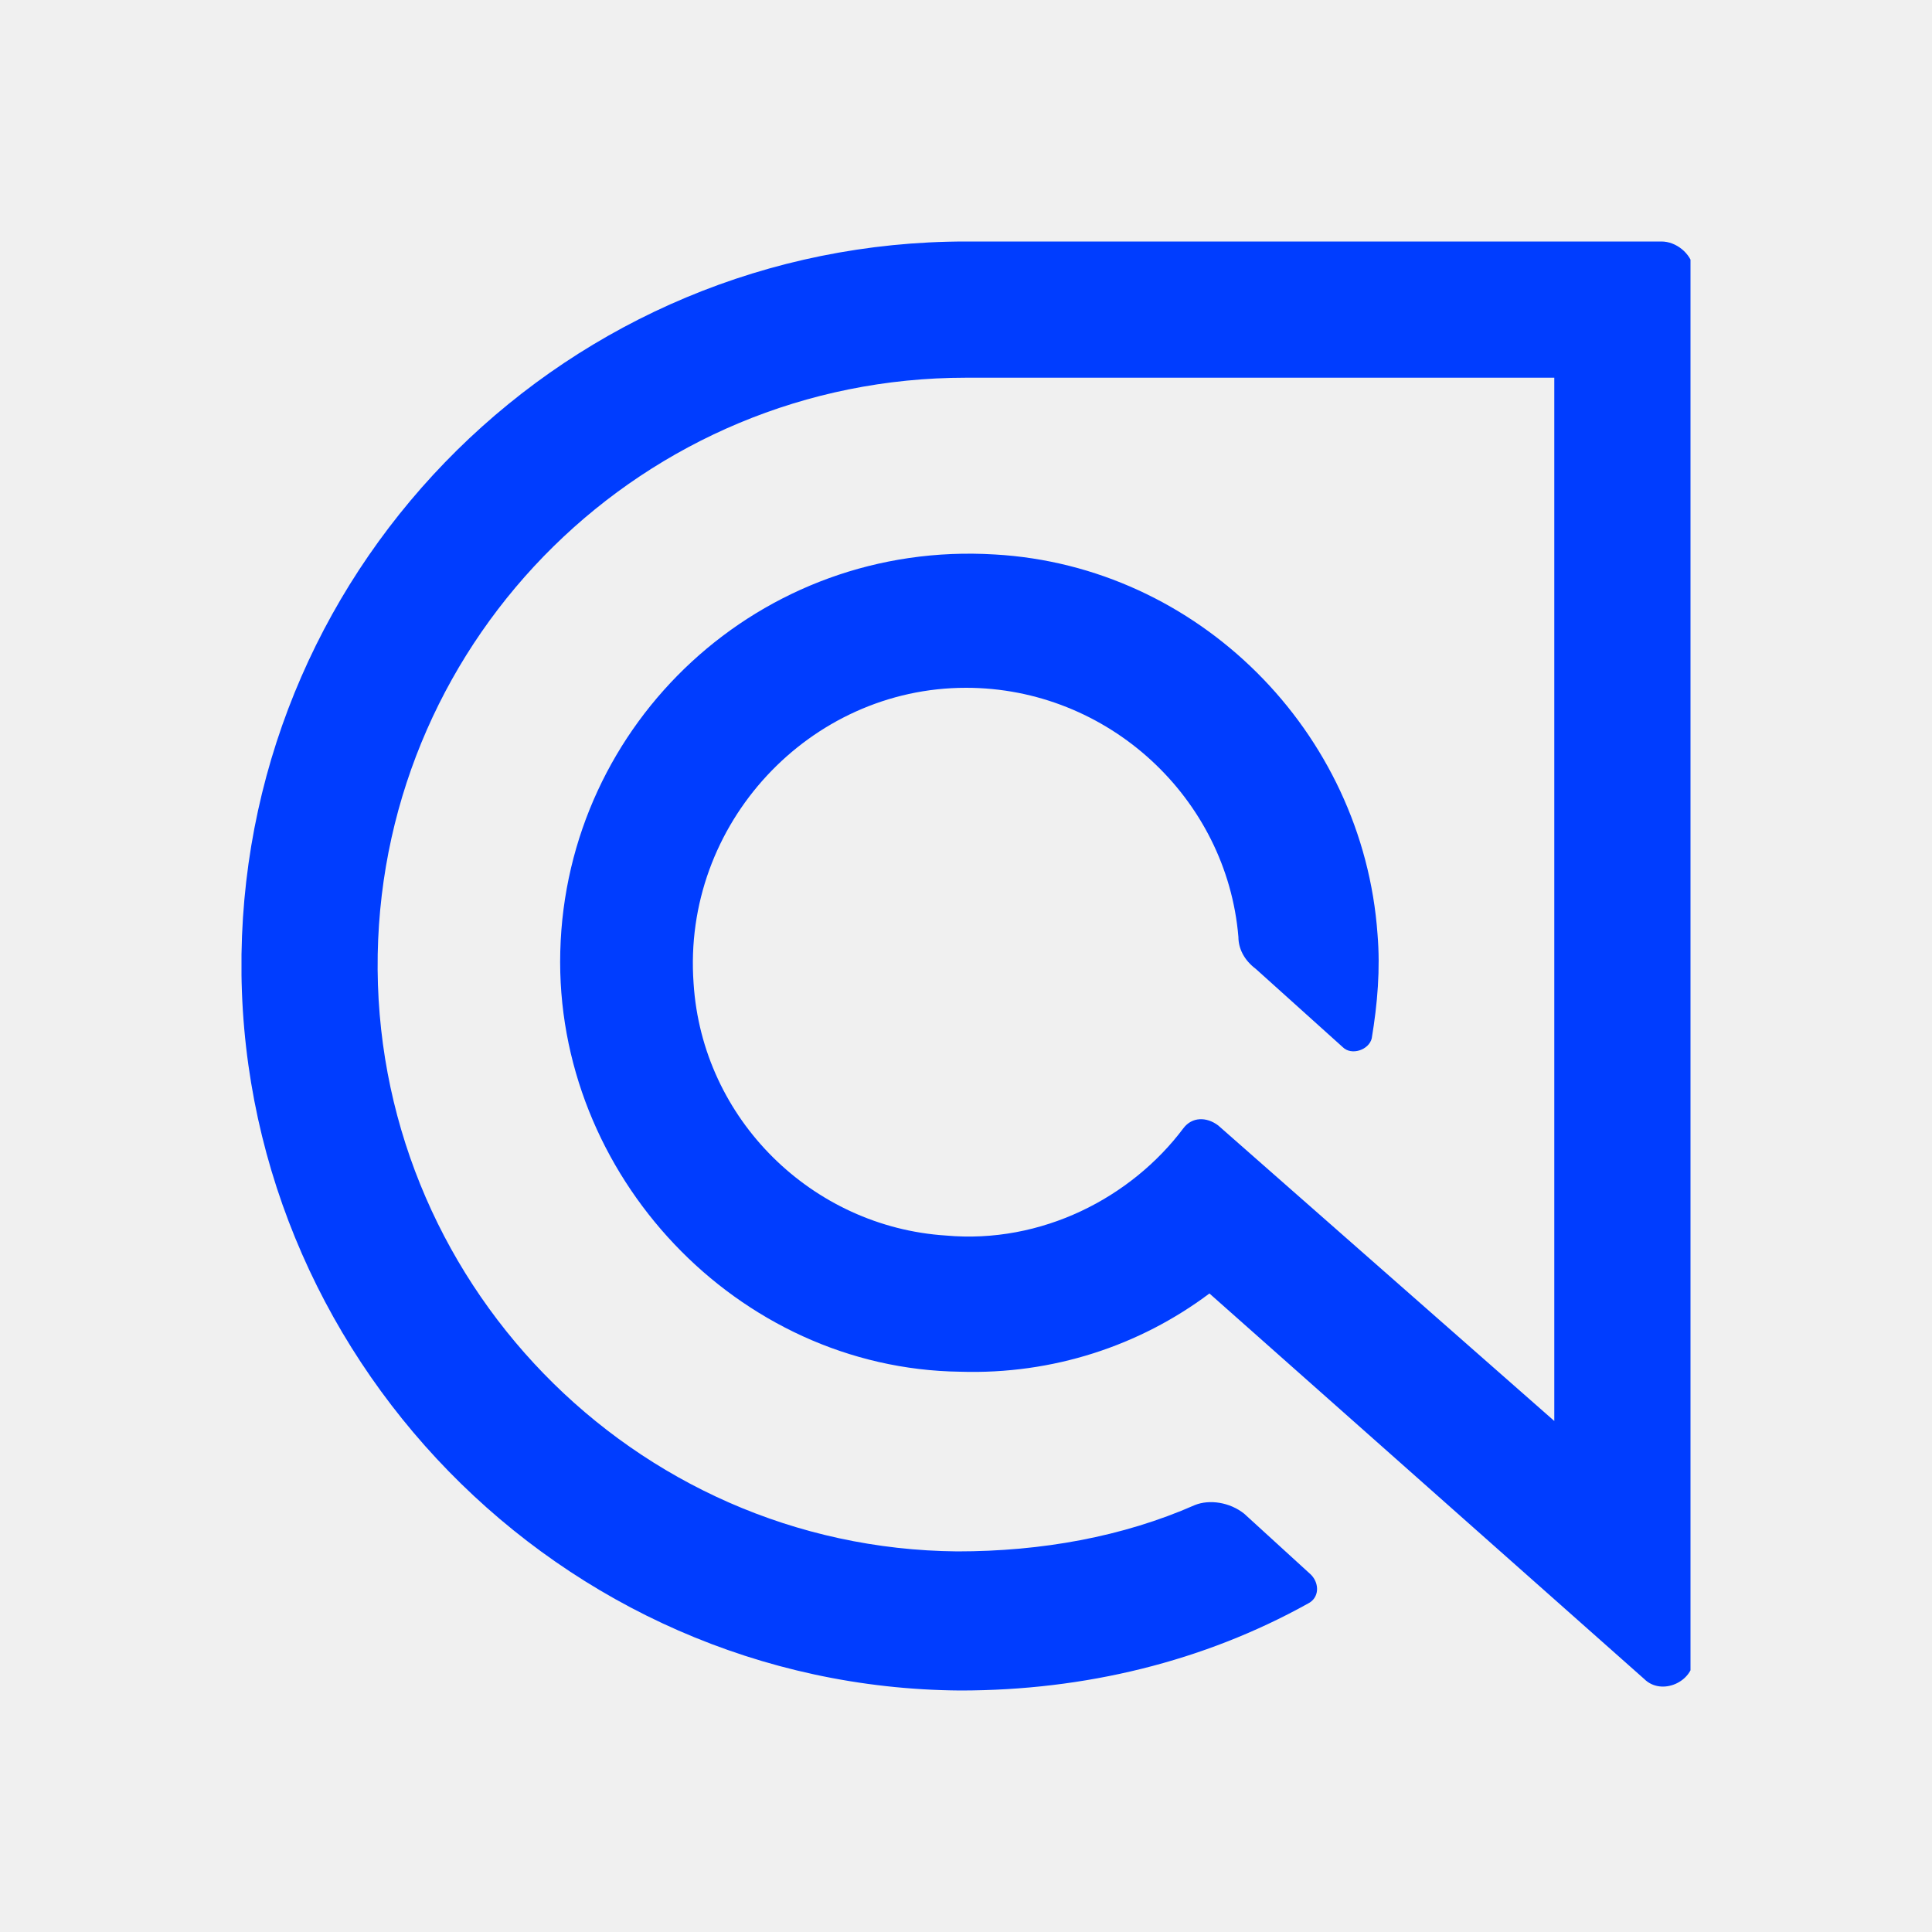
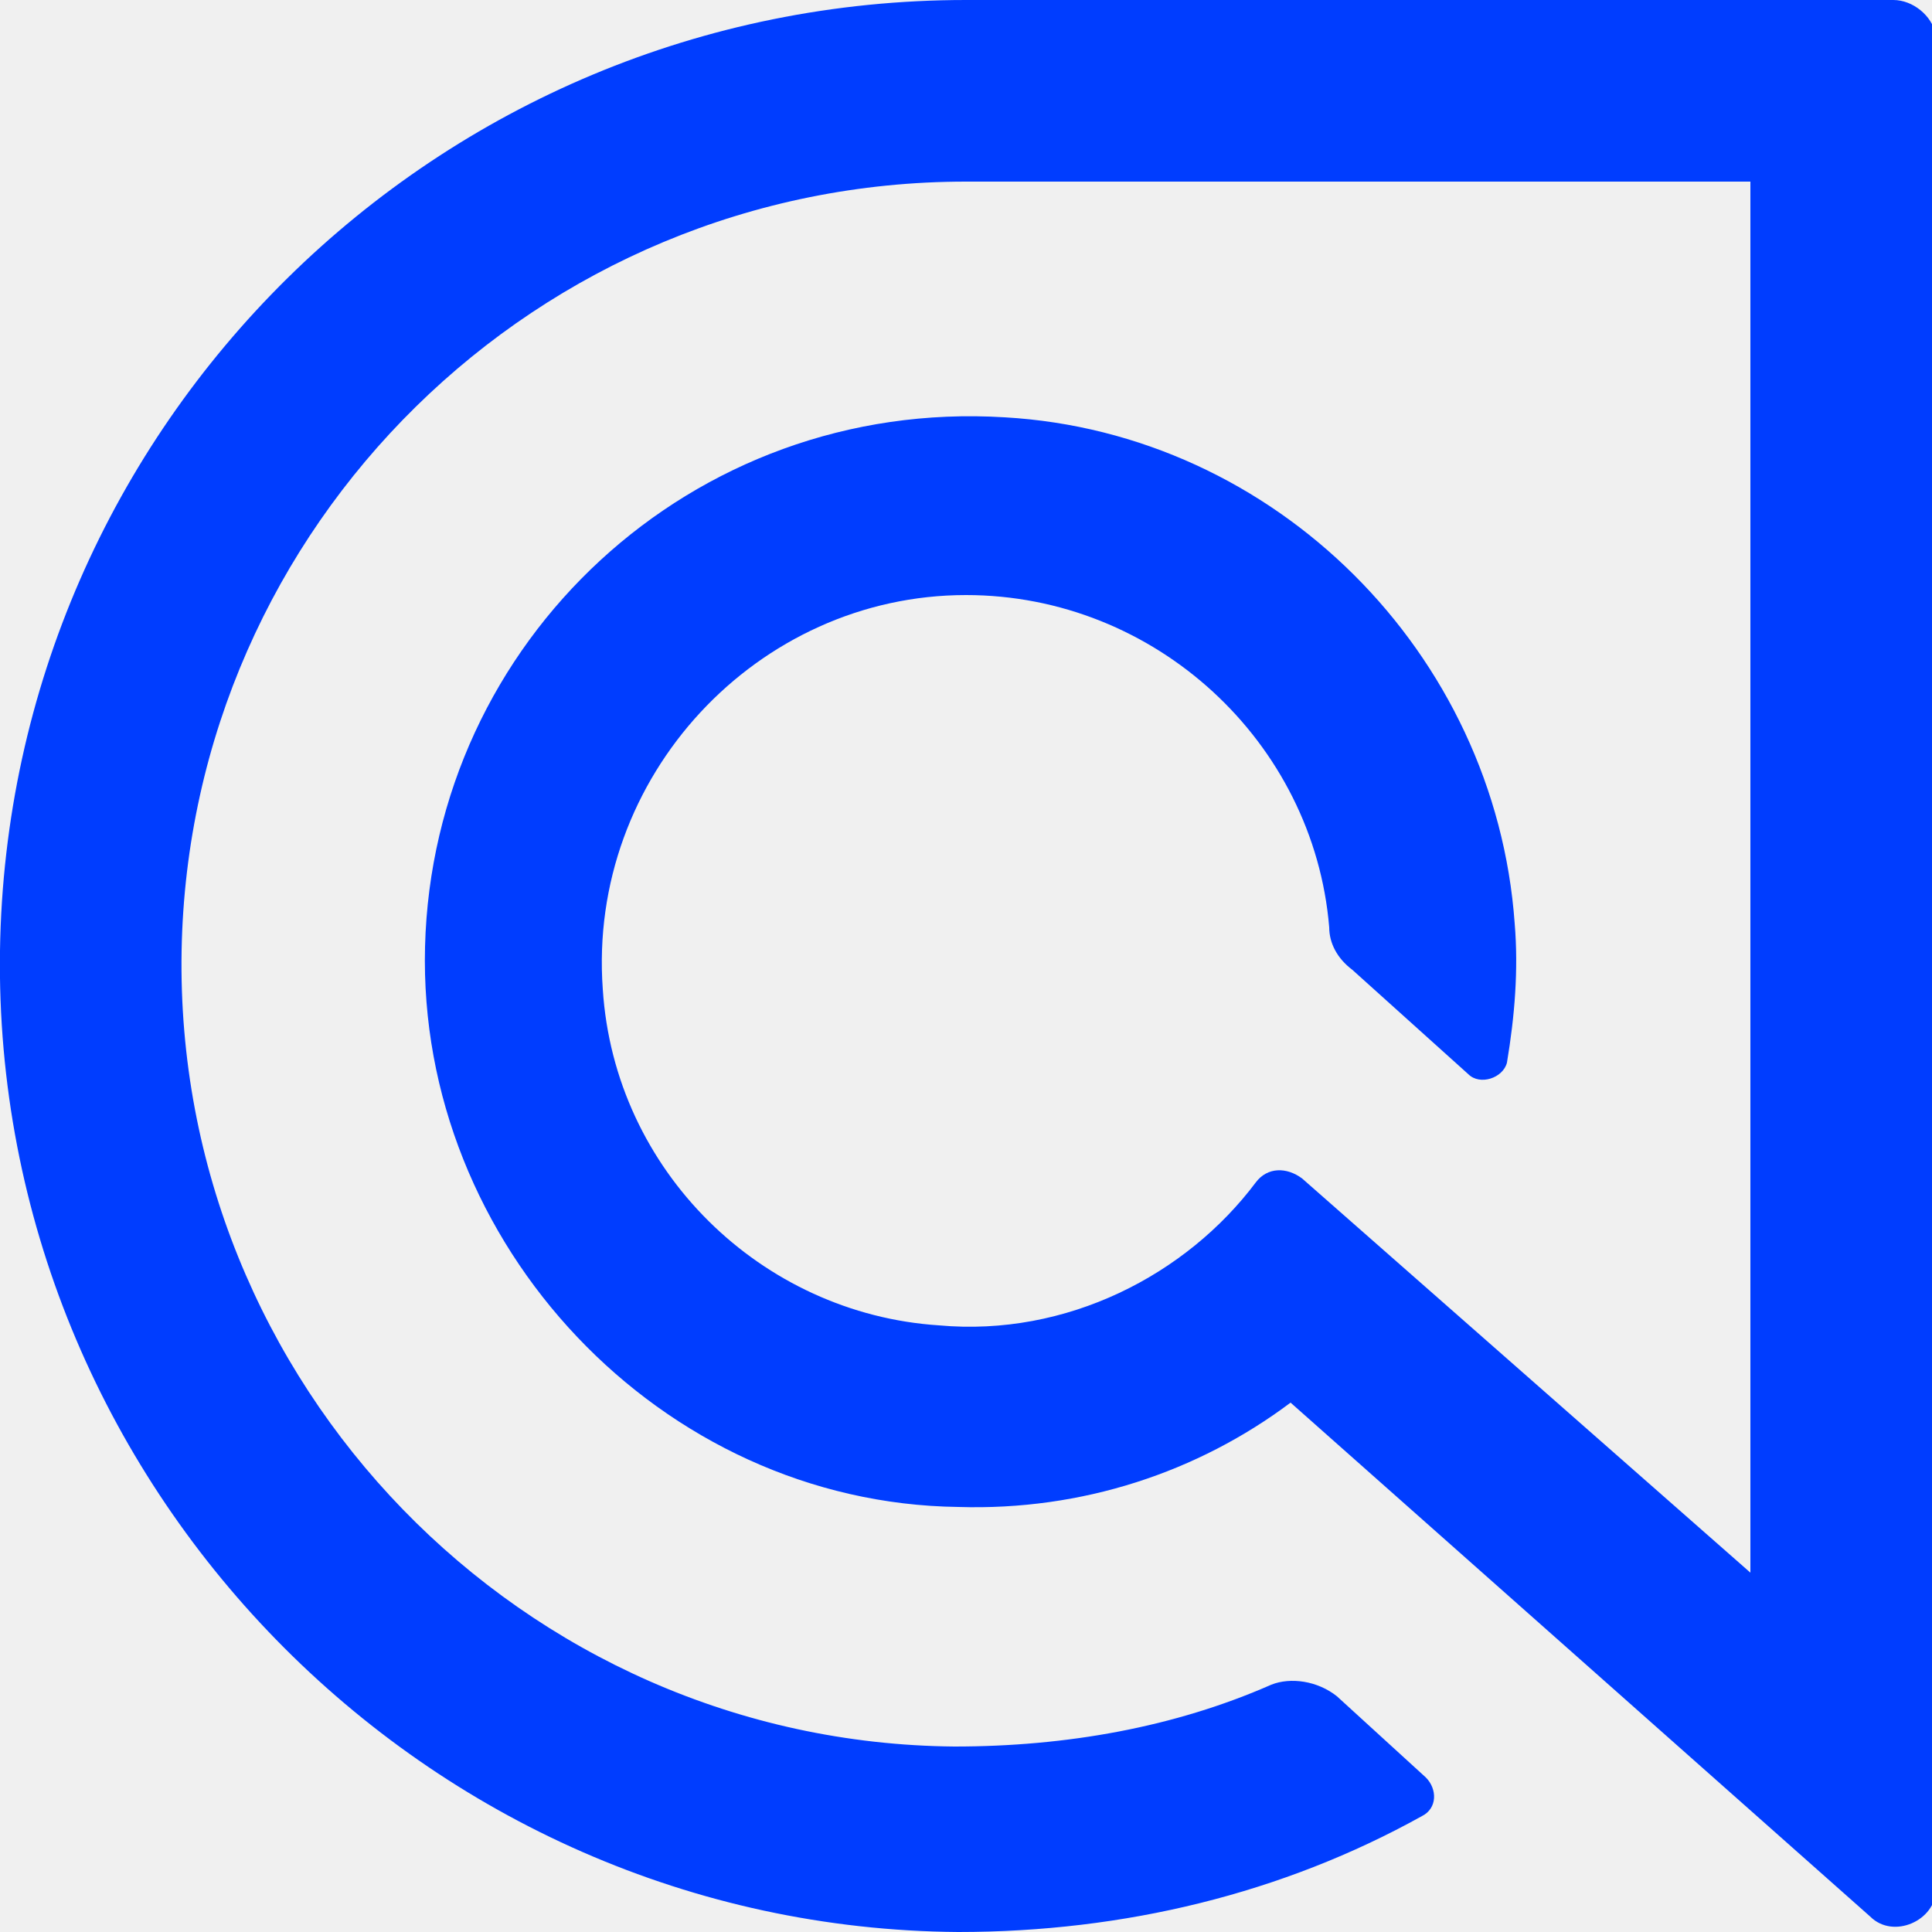
<svg xmlns="http://www.w3.org/2000/svg" width="128" height="128" viewBox="0 0 128 128" fill="none">
-   <g clip-path="url(#clip0_69_6463)">
-     <path d="M64 16C37.696 16 16.384 37.12 16 63.232C15.616 89.728 37.12 111.808 63.616 112C71.872 112 79.744 110.08 86.656 106.24C87.424 105.856 87.424 104.896 86.848 104.32L82.432 100.288C81.472 99.52 80.128 99.328 79.168 99.712C74.368 101.824 68.992 102.784 63.424 102.784C41.92 102.592 24.64 84.736 25.024 63.232C25.408 42.112 42.688 25.024 64 25.024H102.976V94.144L80.704 74.56C79.936 73.984 78.976 73.984 78.4 74.752C74.944 79.36 68.992 82.432 62.656 81.856C53.824 81.28 46.528 74.176 45.952 65.152C45.184 54.592 53.632 45.568 64 45.568C73.408 45.568 81.28 52.864 82.048 62.08C82.048 62.848 82.432 63.616 83.2 64.192L88.96 69.376C89.536 69.952 90.688 69.568 90.88 68.8C91.264 66.496 91.456 64.192 91.264 61.888C90.304 48.448 79.36 37.504 65.92 36.736C50.368 35.776 37.504 47.872 37.12 63.04C36.736 77.824 48.832 90.688 63.616 90.88C69.76 91.072 75.52 89.152 80.128 85.696L108.928 111.232C110.08 112.384 112.192 111.424 112.192 109.888V17.728C112 16.768 111.04 16 110.08 16H64Z" fill="#003DFF" />
+   <g clip-path="url(#clip0_240_6455)">
+     <g clip-path="url(#clip1_240_6455)">
+       <path d="M64 0C28.928 0 0.512 28.16 -8.38116e-05 62.976C-0.512 98.304 28.16 127.744 63.488 128C74.496 128 84.992 125.44 94.208 120.32C95.232 119.808 95.232 118.528 94.464 117.76L88.576 112.384C87.296 111.36 85.504 111.104 84.224 111.616C77.824 114.432 70.656 115.712 63.232 115.712C34.56 115.456 11.52 91.648 12.032 62.976C12.544 34.816 35.584 12.032 64 12.032H115.968V104.192L86.272 78.08C85.248 77.312 83.968 77.312 83.2 78.336C78.592 84.48 70.656 88.576 62.208 87.808C50.432 87.04 40.704 77.568 39.936 65.536C38.912 51.456 50.176 39.424 64 39.424C76.544 39.424 87.04 49.152 88.064 61.44C88.064 62.464 88.576 63.488 89.6 64.256L97.28 71.168C98.048 71.936 99.584 71.424 99.84 70.4C100.352 67.328 100.608 64.256 100.352 61.184C99.072 43.264 84.48 28.672 66.56 27.648C45.824 26.368 28.672 42.496 28.16 62.72C27.648 82.432 43.776 99.584 63.488 99.84C71.68 100.096 79.36 97.536 85.504 92.928L123.904 126.976C125.44 128.512 128.256 127.232 128.256 125.184V2.304C128 1.024 126.72 0 125.44 0H64Z" fill="#003DFF" />
+     </g>
  </g>
  <defs>
-     <clipPath id="clip0_69_6463">
-       <rect width="96" height="96" fill="white" transform="translate(16 16)" />
+     <clipPath id="clip0_240_6455">
+       <rect width="128" height="128" fill="white" />
+     </clipPath>
+     <clipPath id="clip1_240_6455">
+       <rect width="128" height="128" fill="white" />
    </clipPath>
  </defs>
</svg>
